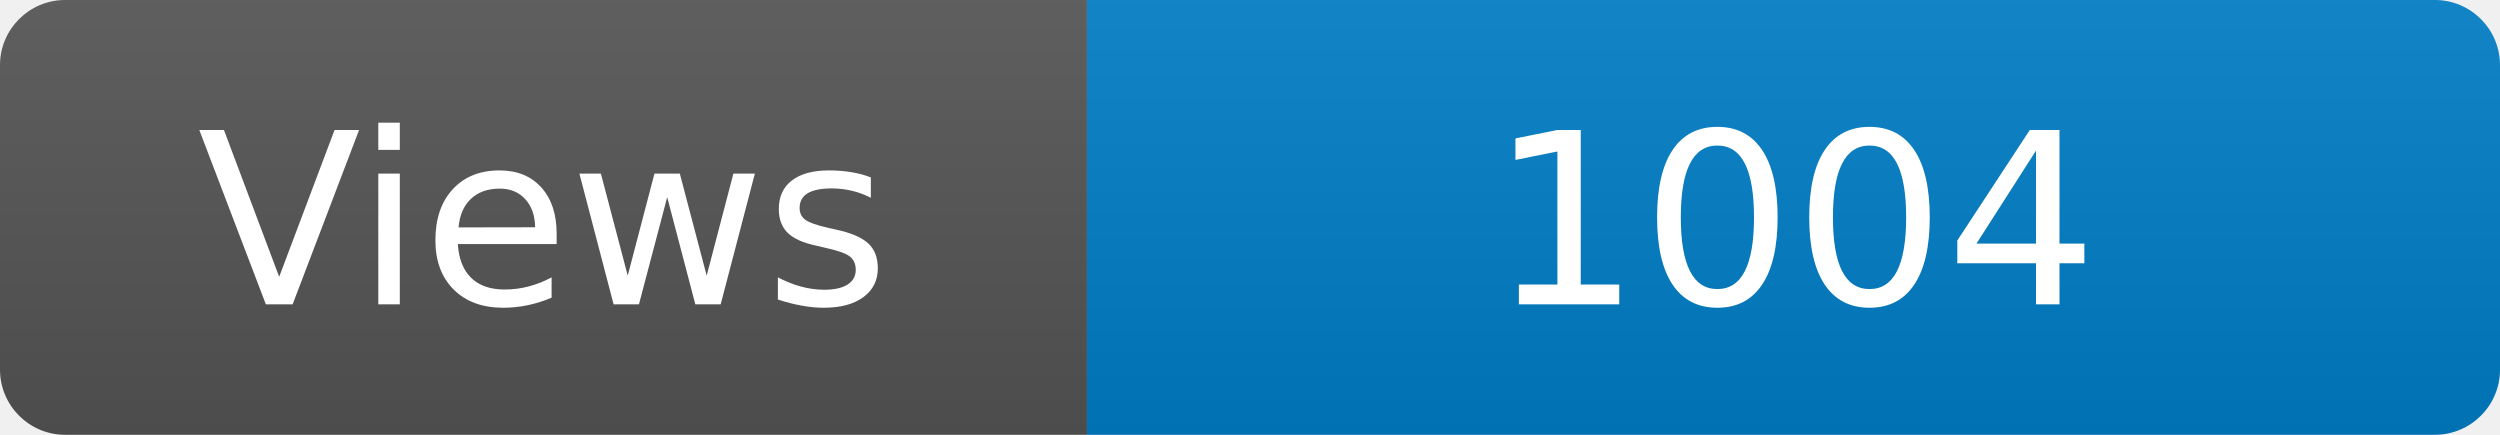
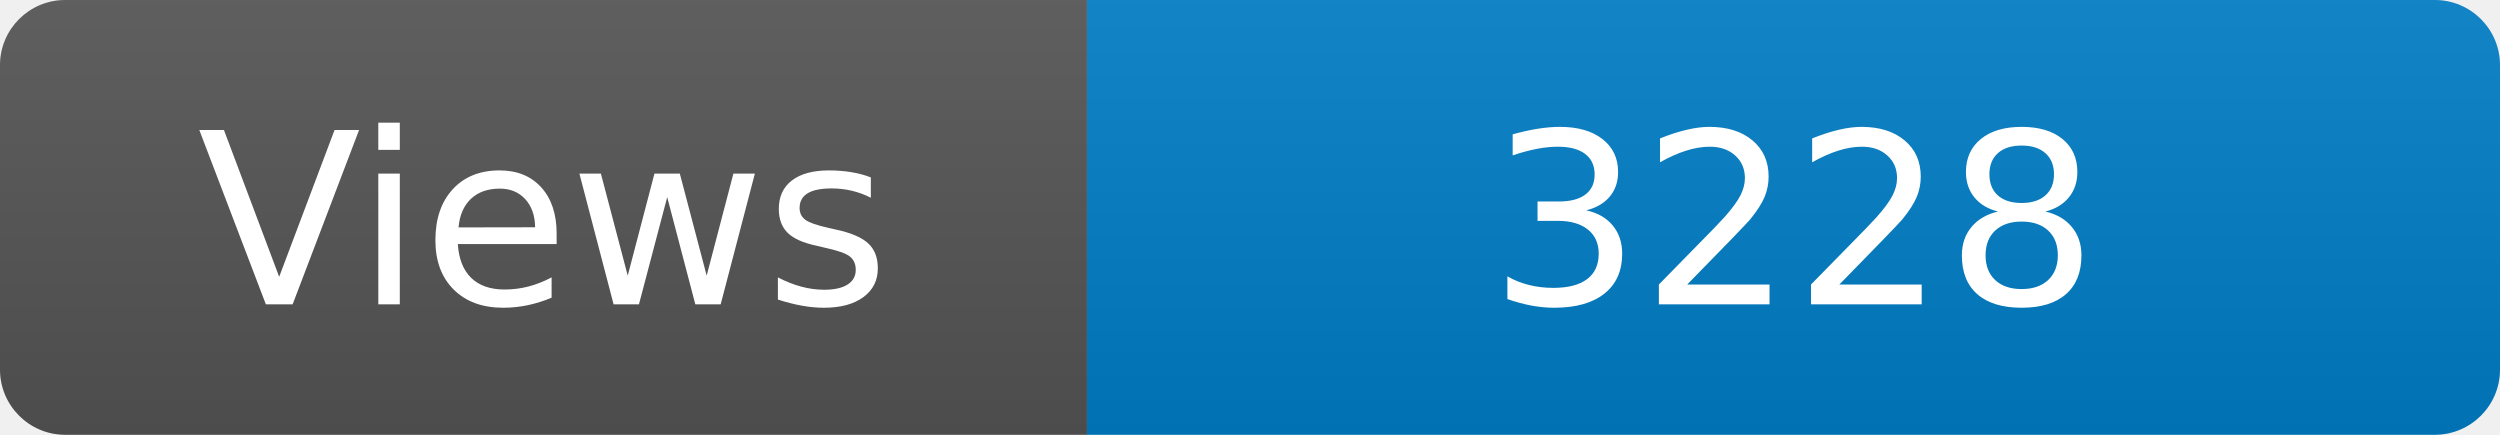
<svg xmlns="http://www.w3.org/2000/svg" width="115" height="20" role="img" aria-label="Maintained?: yes">
  <linearGradient id="s" x2="0" y2="100%">
    <stop offset="0" stop-color="#bbb" stop-opacity=".1" />
    <stop offset="1" stop-opacity=".1" />
  </linearGradient>
  <clipPath id="r">
    <rect width="115" height="20" rx="3" fill="#fff" />
  </clipPath>
  <g clip-path="url(#r)">
    <rect width="50" height="20" fill="#555" />
    <rect x="50" width="160" height="20" fill="#007ec6" />
    <rect width="115" height="20" fill="url(#s)" />
  </g>
  <g fill="#fff" text-anchor="middle" font-family="Verdana,Geneva,DejaVu Sans,sans-serif" font-size="110">
    <text x="250" y="140" transform="scale(.1)" fill="#fff">Views</text>
-     <text x="825" y="140" transform="scale(.1)" fill="#fff">1004</text>
+     <text x="825" y="140" transform="scale(.1)" fill="#fff">3228</text>
  </g>
</svg>
